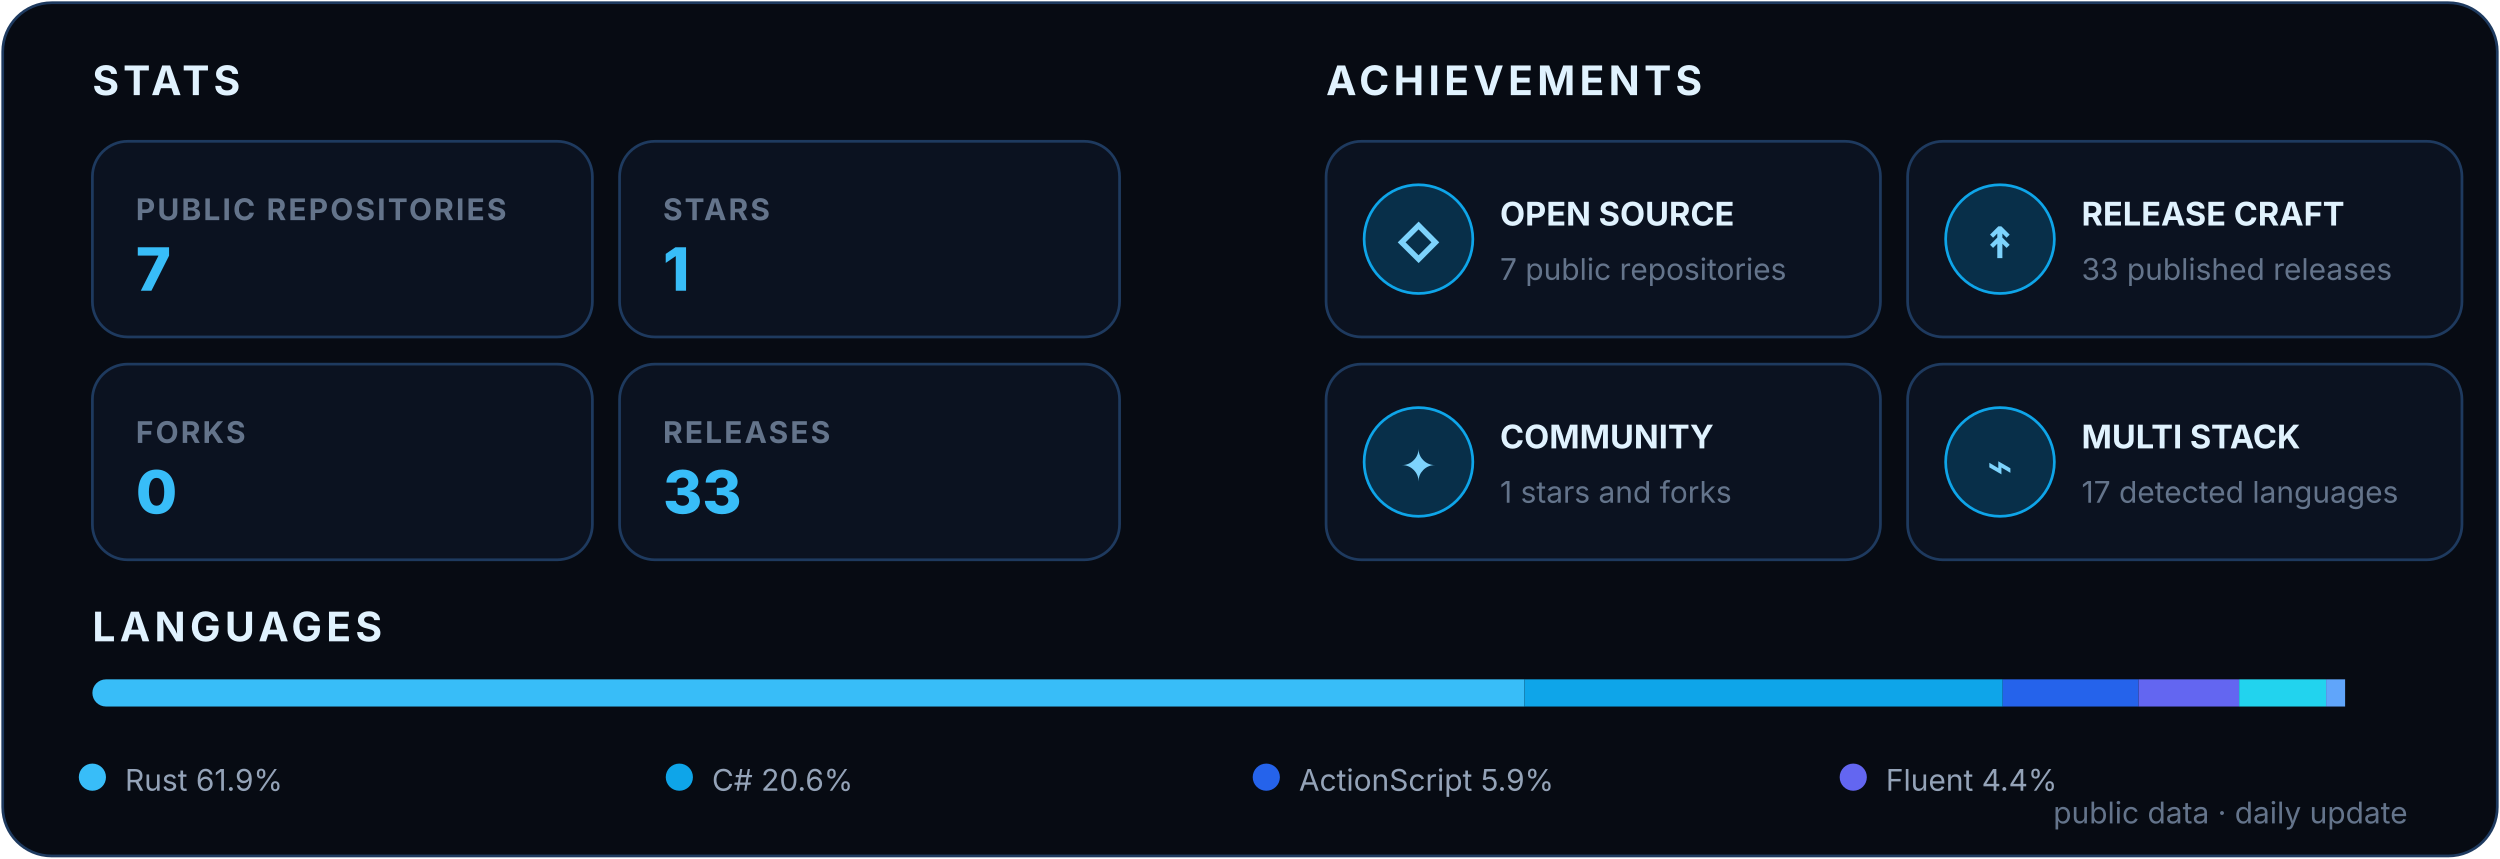
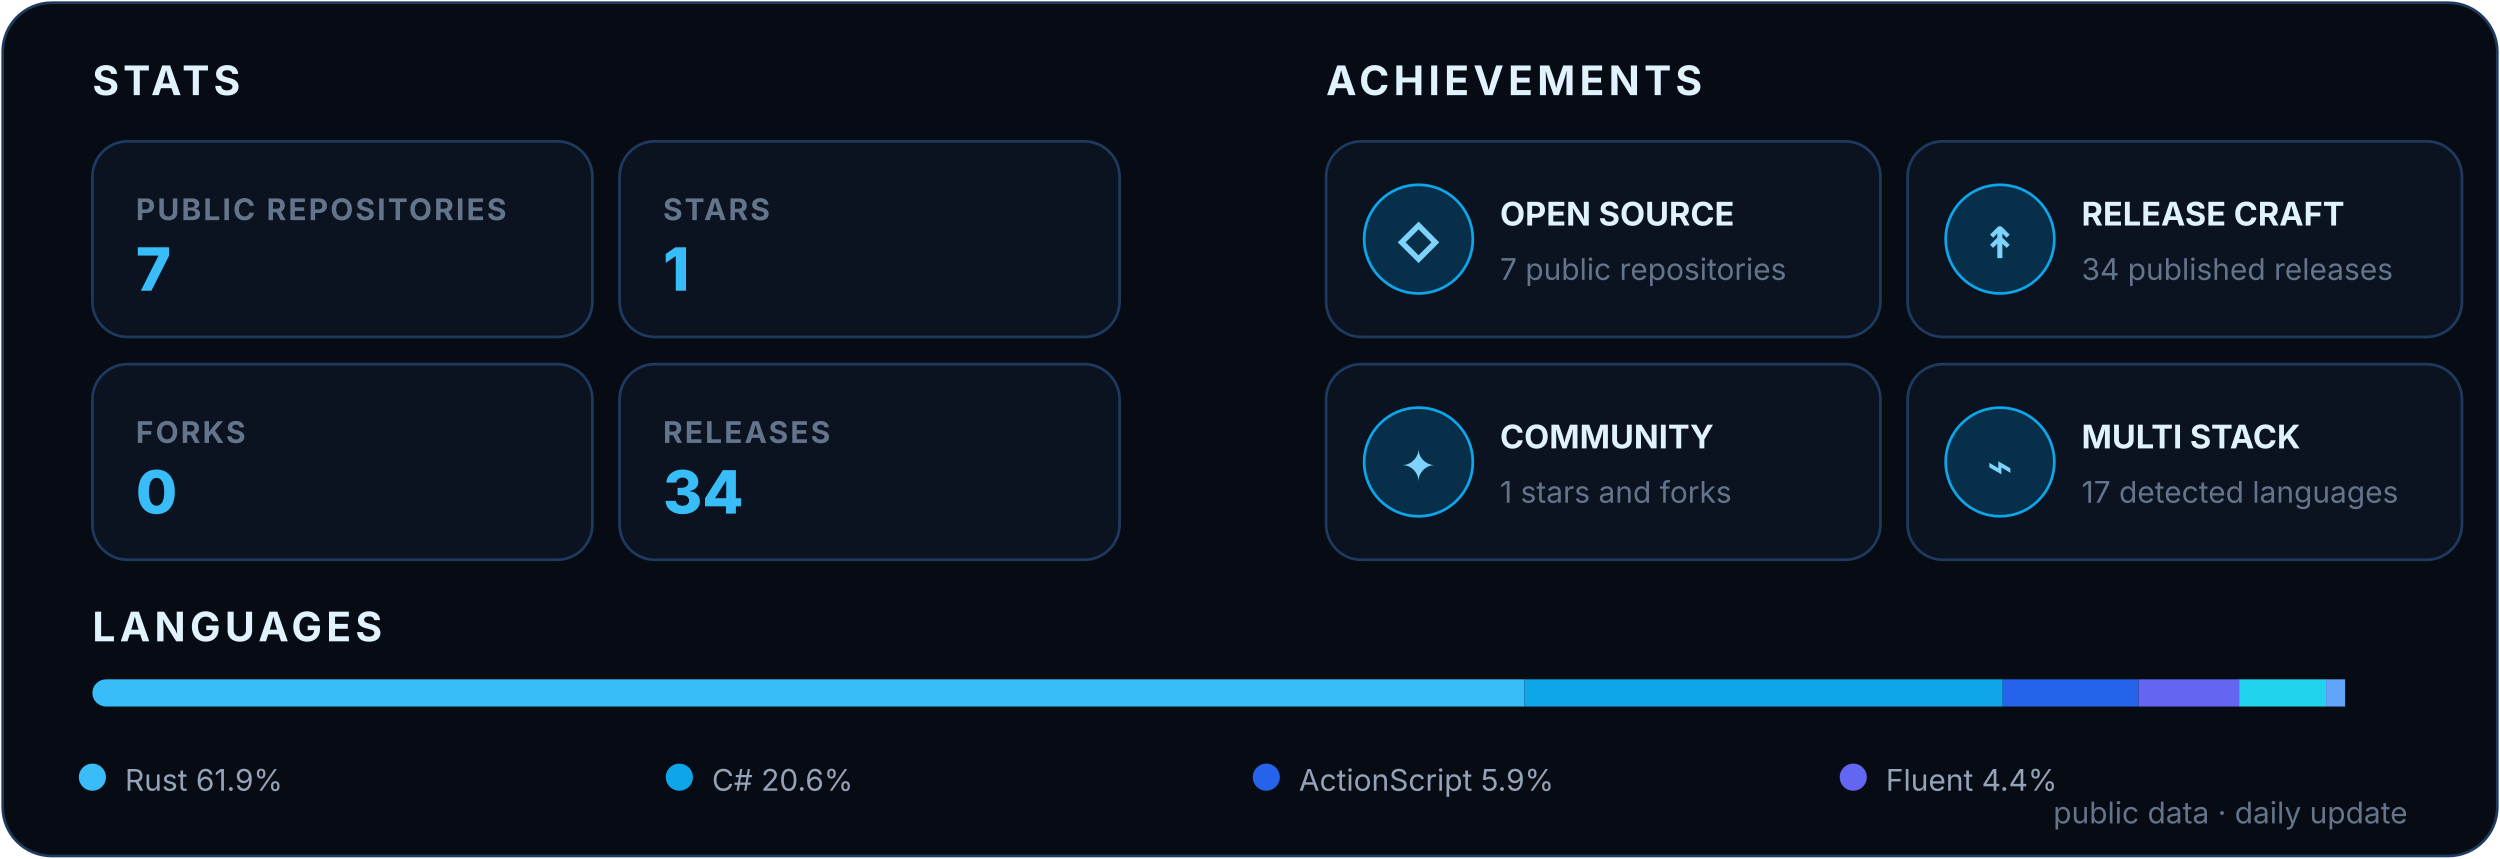
<svg xmlns="http://www.w3.org/2000/svg" width="920" height="316" viewBox="0 0 920 316" role="img" aria-labelledby="title desc">
  <style>
    text { font-family: Inter, Segoe UI, Arial, sans-serif; }
    .heading { fill: #E0F2FE; font-size: 15px; font-weight: 700; letter-spacing: 1.6px; }
    .label { fill: #64748B; font-size: 11px; font-weight: 700; letter-spacing: .8px; }
    .value { font-size: 22px; font-weight: 800; }
    .achievement { fill: #E0F2FE; font-size: 12px; font-weight: 700; }
    .detail { fill: #64748B; font-size: 11px; }
    .icon { fill: #7DD3FC; font-size: 16px; font-weight: 800; }
    .legend { fill: #94A3B8; font-size: 11px; }
  </style>
  <rect x="1" y="1" width="918" height="314" rx="18" fill="#070B13" stroke="#1E3A5F" />
  <text x="34" y="35" class="heading">STATS</text>
  <text x="488" y="35" class="heading">ACHIEVEMENTS</text>
  <g transform="translate(34 52)">
    <rect width="184" height="72" rx="13" fill="#0B1220" stroke="#1E3A5F" />
    <text x="16" y="29" class="label">PUBLIC REPOSITORIES</text>
    <text x="16" y="55" class="value" fill="#38BDF8">7</text>
  </g>
  <g transform="translate(228 52)">
    <rect width="184" height="72" rx="13" fill="#0B1220" stroke="#1E3A5F" />
    <text x="16" y="29" class="label">STARS</text>
    <text x="16" y="55" class="value" fill="#38BDF8">1</text>
  </g>
  <g transform="translate(34 134)">
    <rect width="184" height="72" rx="13" fill="#0B1220" stroke="#1E3A5F" />
    <text x="16" y="29" class="label">FORKS</text>
    <text x="16" y="55" class="value" fill="#38BDF8">0</text>
  </g>
  <g transform="translate(228 134)">
    <rect width="184" height="72" rx="13" fill="#0B1220" stroke="#1E3A5F" />
    <text x="16" y="29" class="label">RELEASES</text>
-     <text x="16" y="55" class="value" fill="#38BDF8">33</text>
+     <text x="16" y="55" class="value" fill="#38BDF8">34</text>
  </g>
  <g transform="translate(488 52)">
    <rect width="204" height="72" rx="13" fill="#0B1220" stroke="#1E3A5F" />
    <circle cx="34" cy="36" r="20" fill="#082F49" stroke="#0EA5E9" />
    <text x="34" y="43" text-anchor="middle" class="icon">◇</text>
    <text x="64" y="31" class="achievement">OPEN SOURCE</text>
    <text x="64" y="51" class="detail">7 public repositories</text>
  </g>
  <g transform="translate(702 52)">
    <rect width="204" height="72" rx="13" fill="#0B1220" stroke="#1E3A5F" />
    <circle cx="34" cy="36" r="20" fill="#082F49" stroke="#0EA5E9" />
    <text x="34" y="43" text-anchor="middle" class="icon">↟</text>
    <text x="64" y="31" class="achievement">RELEASE CRAFT</text>
-     <text x="64" y="51" class="detail">33 published releases</text>
+     <text x="64" y="51" class="detail">34 published releases</text>
  </g>
  <g transform="translate(488 134)">
    <rect width="204" height="72" rx="13" fill="#0B1220" stroke="#1E3A5F" />
    <circle cx="34" cy="36" r="20" fill="#082F49" stroke="#0EA5E9" />
    <text x="34" y="43" text-anchor="middle" class="icon">✦</text>
    <text x="64" y="31" class="achievement">COMMUNITY</text>
    <text x="64" y="51" class="detail">1 stars and forks</text>
  </g>
  <g transform="translate(702 134)">
    <rect width="204" height="72" rx="13" fill="#0B1220" stroke="#1E3A5F" />
    <circle cx="34" cy="36" r="20" fill="#082F49" stroke="#0EA5E9" />
    <text x="34" y="43" text-anchor="middle" class="icon">⌁</text>
    <text x="64" y="31" class="achievement">MULTI STACK</text>
    <text x="64" y="51" class="detail">17 detected languages</text>
  </g>
  <text x="34" y="236" class="heading">LANGUAGES</text>
  <clipPath id="languageBar">
    <rect x="34" y="250" width="852" height="10" rx="5" />
  </clipPath>
  <g clip-path="url(#languageBar)">
    <rect x="34" y="250" width="527" height="10" fill="#38BDF8" />
    <rect x="561" y="250" width="176" height="10" fill="#0EA5E9" />
    <rect x="737" y="250" width="50" height="10" fill="#2563EB" />
    <rect x="787" y="250" width="37" height="10" fill="#6366F1" />
    <rect x="824" y="250" width="32" height="10" fill="#22D3EE" />
    <rect x="856" y="250" width="7" height="10" fill="#60A5FA" />
  </g>
  <circle cx="34" cy="286" r="5" fill="#38BDF8" />
  <text x="46" y="291" class="legend">Rust 61.9%</text>
  <circle cx="250" cy="286" r="5" fill="#0EA5E9" />
  <text x="262" y="291" class="legend">C# 20.6%</text>
  <circle cx="466" cy="286" r="5" fill="#2563EB" />
  <text x="478" y="291" class="legend">ActionScript 5.9%</text>
  <circle cx="682" cy="286" r="5" fill="#6366F1" />
  <text x="694" y="291" class="legend">Fluent 4.4%</text>
  <text x="886" y="303" text-anchor="end" class="detail">public data · daily update</text>
</svg>
